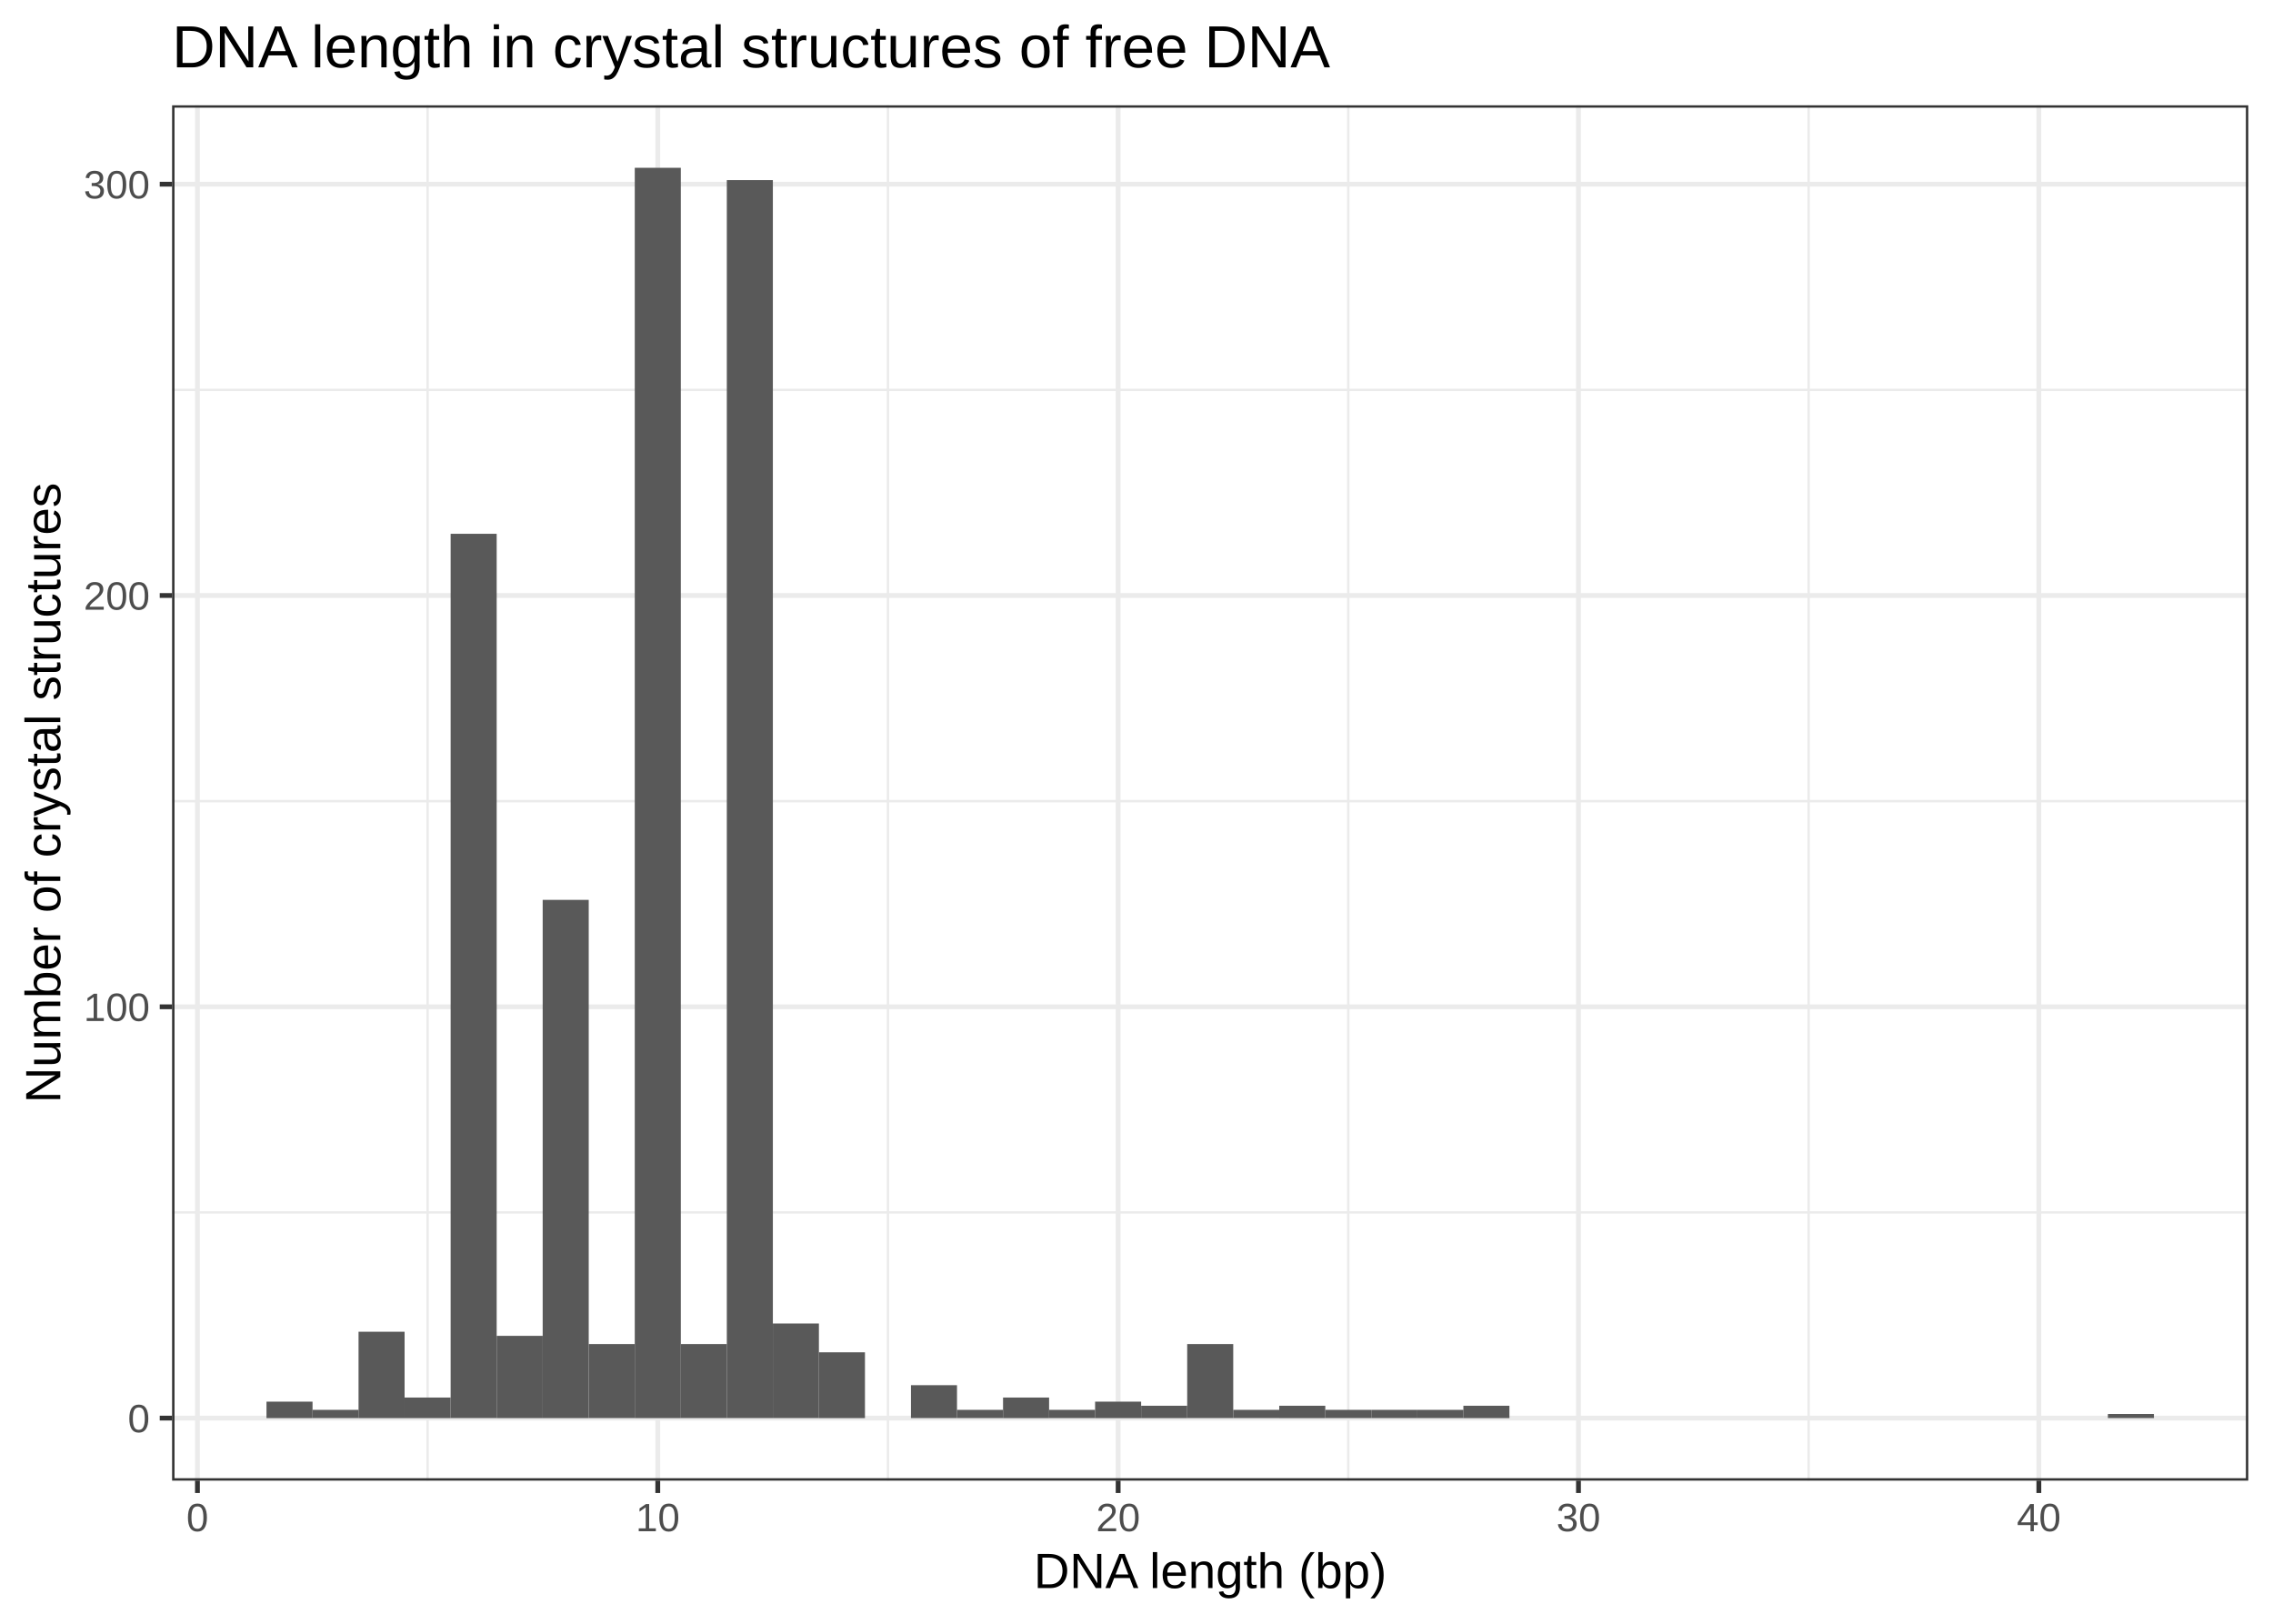
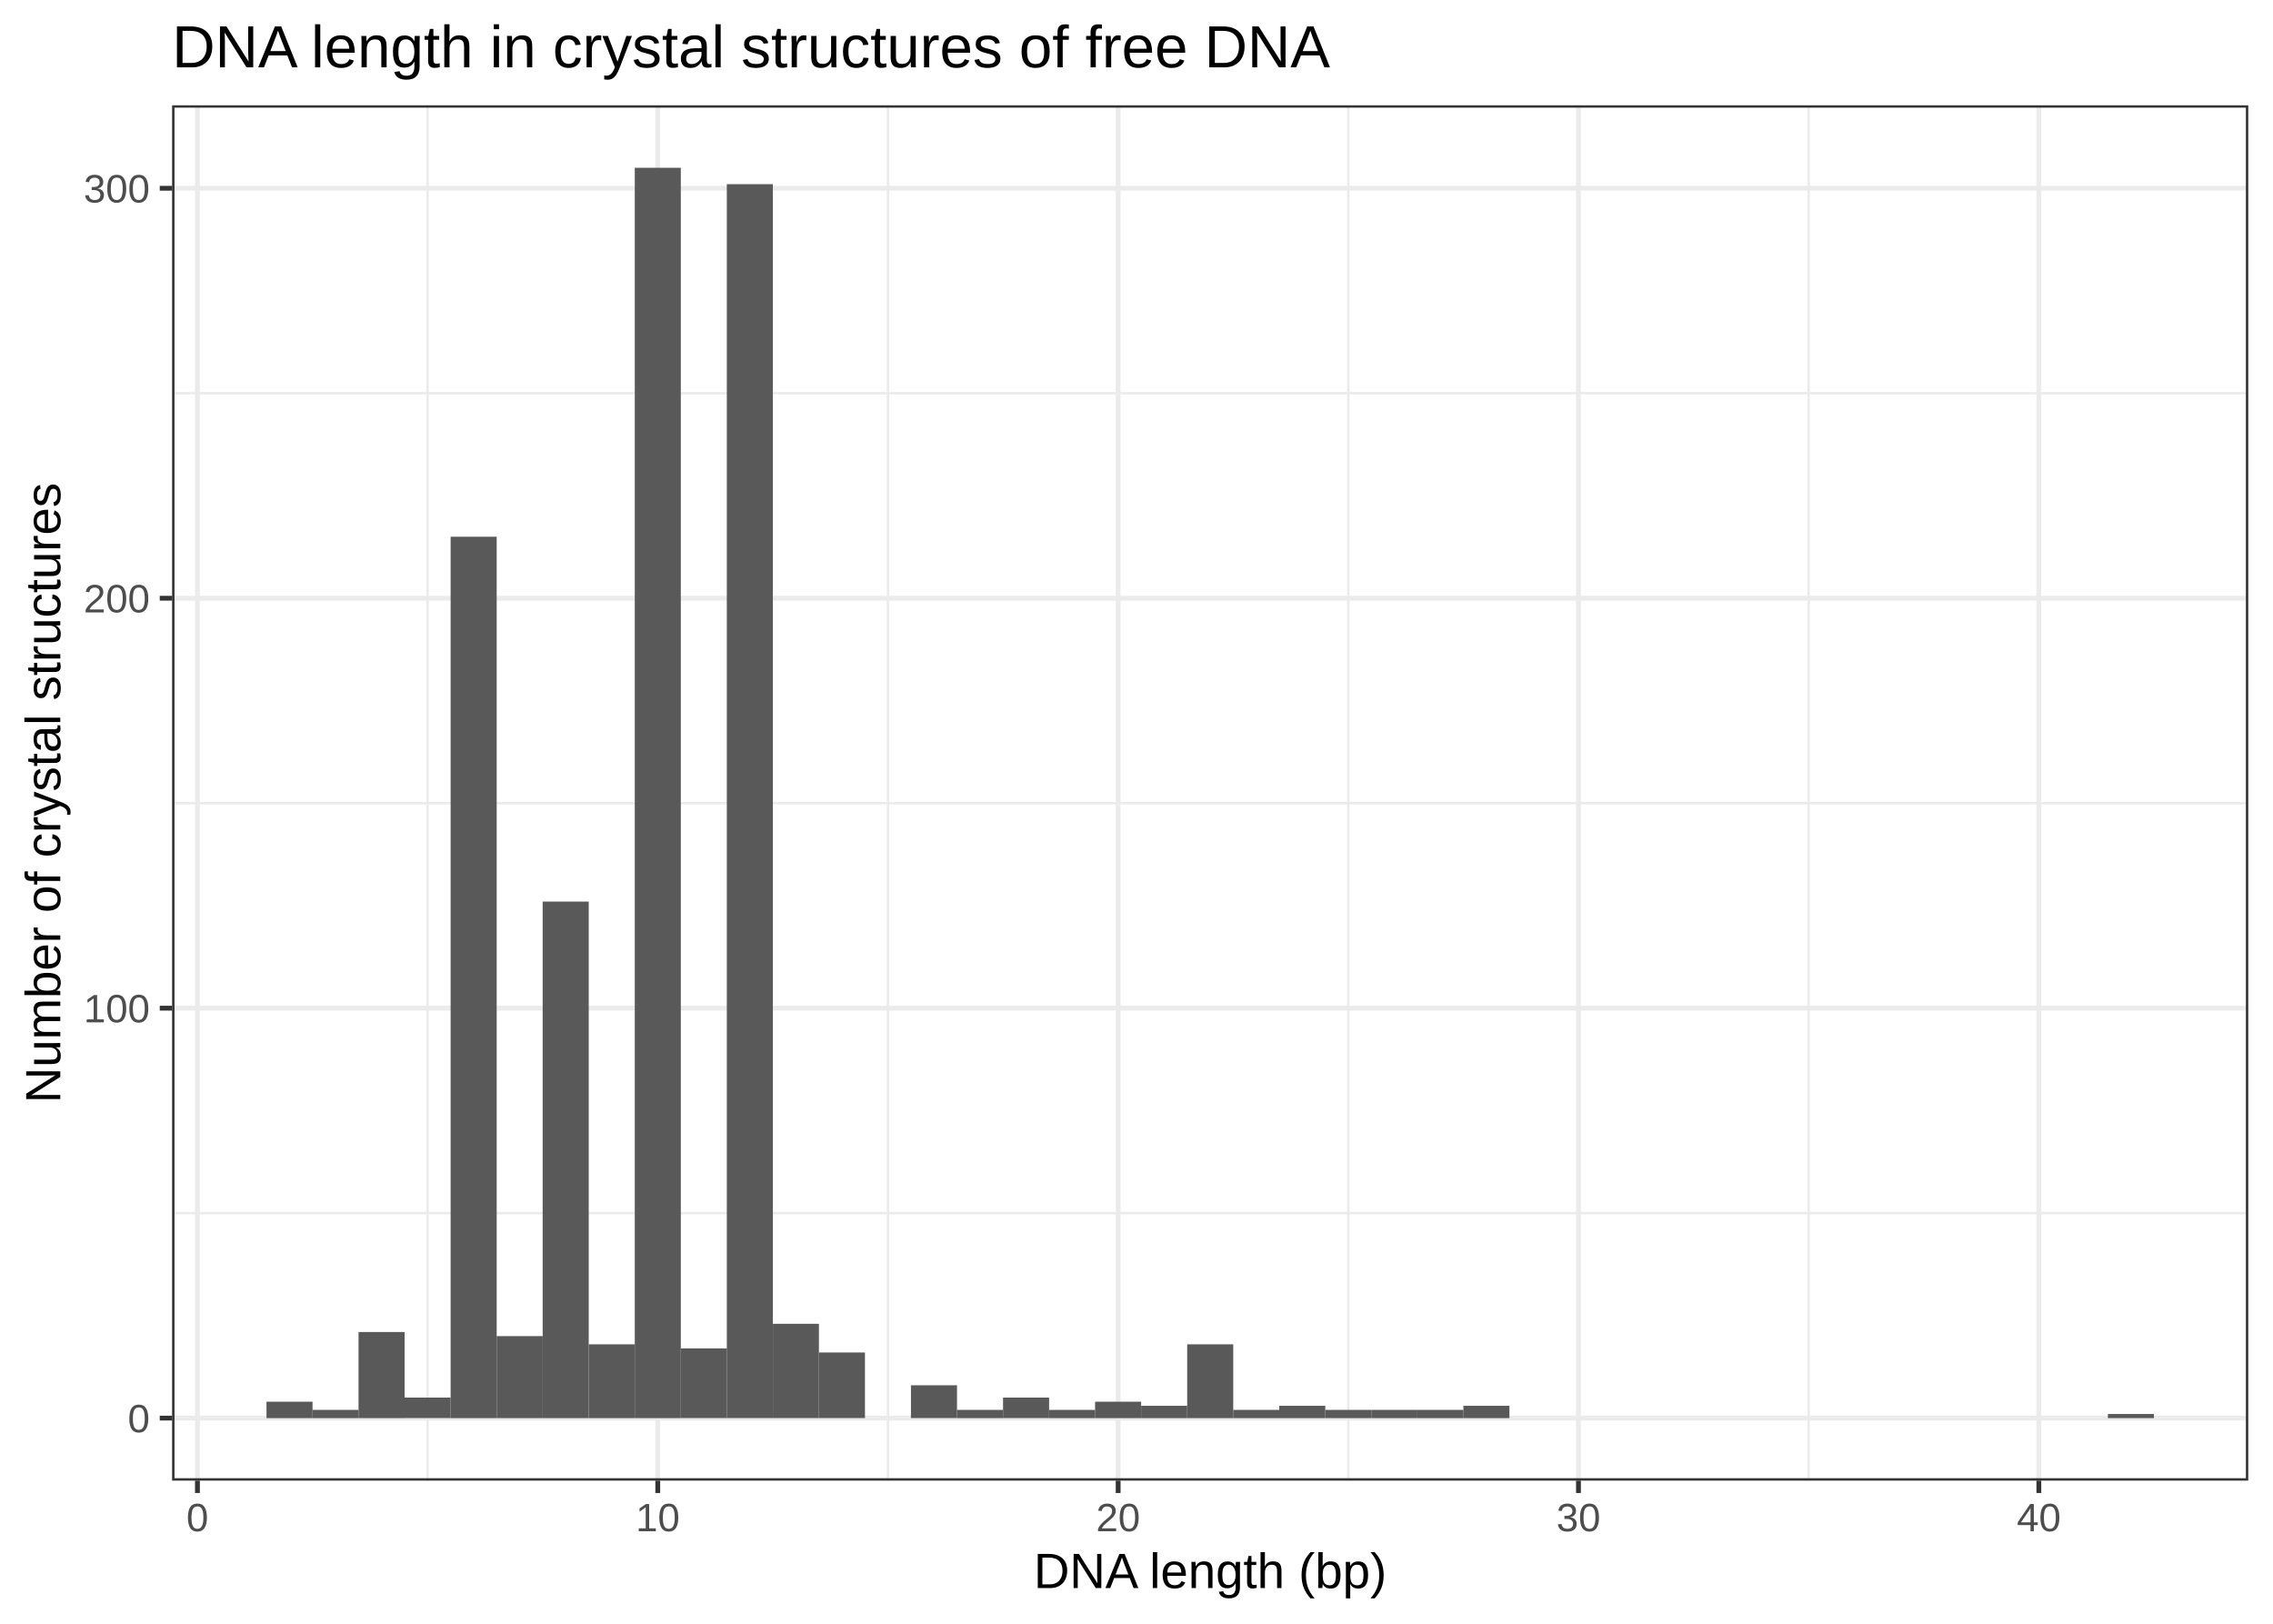
<svg xmlns="http://www.w3.org/2000/svg" class="svglite" width="504.00pt" height="360.00pt" viewBox="0 0 504.00 360.00">
  <defs>
    <style type="text/css">
    .svglite line, .svglite polyline, .svglite polygon, .svglite path, .svglite rect, .svglite circle {
      fill: none;
      stroke: #000000;
      stroke-linecap: round;
      stroke-linejoin: round;
      stroke-miterlimit: 10.00;
    }
  </style>
  </defs>
  <rect width="100%" height="100%" style="stroke: none; fill: #FFFFFF;" />
  <defs>
    <clipPath id="cpMC4wMHw1MDQuMDB8MC4wMHwzNjAuMDA=">
      <rect x="0.00" y="0.00" width="504.00" height="360.00" />
    </clipPath>
  </defs>
  <g clip-path="url(#cpMC4wMHw1MDQuMDB8MC4wMHwzNjAuMDA=)">
    <rect x="0.00" y="0.00" width="504.00" height="360.00" style="stroke-width: 1.07; stroke: #FFFFFF; fill: #FFFFFF;" />
  </g>
  <defs>
    <clipPath id="cpMzguMTZ8NDk4LjUyfDIzLjM0fDMyOC4yNw==">
      <rect x="38.16" y="23.34" width="460.36" height="304.93" />
    </clipPath>
  </defs>
  <g clip-path="url(#cpMzguMTZ8NDk4LjUyfDIzLjM0fDMyOC4yNw==)">
    <rect x="38.16" y="23.34" width="460.36" height="304.93" style="stroke-width: 1.07; stroke: none; fill: #FFFFFF;" />
-     <polyline points="38.16,268.81 498.52,268.81 " style="stroke-width: 0.53; stroke: #EBEBEB; stroke-linecap: butt;" />
-     <polyline points="38.16,177.62 498.52,177.62 " style="stroke-width: 0.53; stroke: #EBEBEB; stroke-linecap: butt;" />
-     <polyline points="38.16,86.44 498.52,86.44 " style="stroke-width: 0.53; stroke: #EBEBEB; stroke-linecap: butt;" />
+     <polyline points="38.16,268.96 498.52,268.96 " style="stroke-width: 0.53; stroke: #EBEBEB; stroke-linecap: butt;" />
+     <polyline points="38.16,178.07 498.52,178.07 " style="stroke-width: 0.53; stroke: #EBEBEB; stroke-linecap: butt;" />
+     <polyline points="38.16,87.18 498.52,87.18 " style="stroke-width: 0.53; stroke: #EBEBEB; stroke-linecap: butt;" />
    <polyline points="94.81,328.27 94.81,23.34 " style="stroke-width: 0.53; stroke: #EBEBEB; stroke-linecap: butt;" />
    <polyline points="196.89,328.27 196.89,23.34 " style="stroke-width: 0.53; stroke: #EBEBEB; stroke-linecap: butt;" />
    <polyline points="298.96,328.27 298.96,23.34 " style="stroke-width: 0.53; stroke: #EBEBEB; stroke-linecap: butt;" />
    <polyline points="401.04,328.27 401.04,23.34 " style="stroke-width: 0.53; stroke: #EBEBEB; stroke-linecap: butt;" />
    <polyline points="38.16,314.41 498.52,314.41 " style="stroke-width: 1.07; stroke: #EBEBEB; stroke-linecap: butt;" />
-     <polyline points="38.16,223.22 498.52,223.22 " style="stroke-width: 1.07; stroke: #EBEBEB; stroke-linecap: butt;" />
-     <polyline points="38.16,132.03 498.52,132.03 " style="stroke-width: 1.07; stroke: #EBEBEB; stroke-linecap: butt;" />
-     <polyline points="38.16,40.84 498.52,40.84 " style="stroke-width: 1.07; stroke: #EBEBEB; stroke-linecap: butt;" />
+     <polyline points="38.16,223.52 498.52,223.52 " style="stroke-width: 1.07; stroke: #EBEBEB; stroke-linecap: butt;" />
+     <polyline points="38.16,132.63 498.52,132.63 " style="stroke-width: 1.07; stroke: #EBEBEB; stroke-linecap: butt;" />
+     <polyline points="38.16,41.74 498.52,41.74 " style="stroke-width: 1.07; stroke: #EBEBEB; stroke-linecap: butt;" />
    <polyline points="43.78,328.27 43.78,23.34 " style="stroke-width: 1.07; stroke: #EBEBEB; stroke-linecap: butt;" />
    <polyline points="145.85,328.27 145.85,23.34 " style="stroke-width: 1.07; stroke: #EBEBEB; stroke-linecap: butt;" />
    <polyline points="247.93,328.27 247.93,23.34 " style="stroke-width: 1.07; stroke: #EBEBEB; stroke-linecap: butt;" />
    <polyline points="350.00,328.27 350.00,23.34 " style="stroke-width: 1.07; stroke: #EBEBEB; stroke-linecap: butt;" />
    <polyline points="452.08,328.27 452.08,23.34 " style="stroke-width: 1.07; stroke: #EBEBEB; stroke-linecap: butt;" />
-     <rect x="59.09" y="310.76" width="10.21" height="3.65" style="stroke-width: 1.07; stroke: none; stroke-linecap: square; stroke-linejoin: miter; fill: #595959;" />
-     <rect x="69.30" y="312.58" width="10.21" height="1.82" style="stroke-width: 1.07; stroke: none; stroke-linecap: square; stroke-linejoin: miter; fill: #595959;" />
-     <rect x="79.50" y="295.26" width="10.21" height="19.15" style="stroke-width: 1.07; stroke: none; stroke-linecap: square; stroke-linejoin: miter; fill: #595959;" />
-     <rect x="89.71" y="309.85" width="10.21" height="4.56" style="stroke-width: 1.07; stroke: none; stroke-linecap: square; stroke-linejoin: miter; fill: #595959;" />
-     <rect x="99.92" y="118.35" width="10.21" height="196.05" style="stroke-width: 1.07; stroke: none; stroke-linecap: square; stroke-linejoin: miter; fill: #595959;" />
-     <rect x="110.13" y="296.17" width="10.21" height="18.24" style="stroke-width: 1.07; stroke: none; stroke-linecap: square; stroke-linejoin: miter; fill: #595959;" />
-     <rect x="120.33" y="199.51" width="10.21" height="114.90" style="stroke-width: 1.07; stroke: none; stroke-linecap: square; stroke-linejoin: miter; fill: #595959;" />
-     <rect x="130.54" y="297.99" width="10.21" height="16.41" style="stroke-width: 1.07; stroke: none; stroke-linecap: square; stroke-linejoin: miter; fill: #595959;" />
+     <rect x="59.09" y="310.77" width="10.21" height="3.64" style="stroke-width: 1.07; stroke: none; stroke-linecap: square; stroke-linejoin: miter; fill: #595959;" />
+     <rect x="69.30" y="312.59" width="10.21" height="1.82" style="stroke-width: 1.07; stroke: none; stroke-linecap: square; stroke-linejoin: miter; fill: #595959;" />
+     <rect x="79.50" y="295.32" width="10.21" height="19.09" style="stroke-width: 1.07; stroke: none; stroke-linecap: square; stroke-linejoin: miter; fill: #595959;" />
+     <rect x="89.71" y="309.86" width="10.21" height="4.54" style="stroke-width: 1.07; stroke: none; stroke-linecap: square; stroke-linejoin: miter; fill: #595959;" />
+     <rect x="99.92" y="119.00" width="10.21" height="195.41" style="stroke-width: 1.07; stroke: none; stroke-linecap: square; stroke-linejoin: miter; fill: #595959;" />
+     <rect x="110.13" y="296.23" width="10.21" height="18.18" style="stroke-width: 1.07; stroke: none; stroke-linecap: square; stroke-linejoin: miter; fill: #595959;" />
+     <rect x="120.33" y="199.89" width="10.21" height="114.52" style="stroke-width: 1.07; stroke: none; stroke-linecap: square; stroke-linejoin: miter; fill: #595959;" />
+     <rect x="130.54" y="298.05" width="10.21" height="16.36" style="stroke-width: 1.07; stroke: none; stroke-linecap: square; stroke-linejoin: miter; fill: #595959;" />
    <rect x="140.75" y="37.20" width="10.21" height="277.21" style="stroke-width: 1.07; stroke: none; stroke-linecap: square; stroke-linejoin: miter; fill: #595959;" />
-     <rect x="150.96" y="297.99" width="10.21" height="16.41" style="stroke-width: 1.07; stroke: none; stroke-linecap: square; stroke-linejoin: miter; fill: #595959;" />
-     <rect x="161.16" y="39.93" width="10.21" height="274.47" style="stroke-width: 1.07; stroke: none; stroke-linecap: square; stroke-linejoin: miter; fill: #595959;" />
-     <rect x="171.37" y="293.43" width="10.21" height="20.97" style="stroke-width: 1.07; stroke: none; stroke-linecap: square; stroke-linejoin: miter; fill: #595959;" />
-     <rect x="181.58" y="299.82" width="10.21" height="14.59" style="stroke-width: 1.07; stroke: none; stroke-linecap: square; stroke-linejoin: miter; fill: #595959;" />
+     <rect x="150.96" y="298.95" width="10.21" height="15.45" style="stroke-width: 1.07; stroke: none; stroke-linecap: square; stroke-linejoin: miter; fill: #595959;" />
+     <rect x="161.16" y="40.83" width="10.21" height="273.57" style="stroke-width: 1.07; stroke: none; stroke-linecap: square; stroke-linejoin: miter; fill: #595959;" />
+     <rect x="171.37" y="293.50" width="10.21" height="20.90" style="stroke-width: 1.07; stroke: none; stroke-linecap: square; stroke-linejoin: miter; fill: #595959;" />
+     <rect x="181.58" y="299.86" width="10.21" height="14.54" style="stroke-width: 1.07; stroke: none; stroke-linecap: square; stroke-linejoin: miter; fill: #595959;" />
    <rect x="191.79" y="314.41" width="10.21" height="0.00" style="stroke-width: 1.07; stroke: none; stroke-linecap: square; stroke-linejoin: miter; fill: #595959;" />
-     <rect x="201.99" y="307.11" width="10.21" height="7.29" style="stroke-width: 1.07; stroke: none; stroke-linecap: square; stroke-linejoin: miter; fill: #595959;" />
-     <rect x="212.20" y="312.58" width="10.21" height="1.82" style="stroke-width: 1.07; stroke: none; stroke-linecap: square; stroke-linejoin: miter; fill: #595959;" />
-     <rect x="222.41" y="309.85" width="10.21" height="4.56" style="stroke-width: 1.07; stroke: none; stroke-linecap: square; stroke-linejoin: miter; fill: #595959;" />
-     <rect x="232.62" y="312.58" width="10.21" height="1.82" style="stroke-width: 1.07; stroke: none; stroke-linecap: square; stroke-linejoin: miter; fill: #595959;" />
-     <rect x="242.82" y="310.76" width="10.21" height="3.65" style="stroke-width: 1.07; stroke: none; stroke-linecap: square; stroke-linejoin: miter; fill: #595959;" />
-     <rect x="253.03" y="311.67" width="10.21" height="2.74" style="stroke-width: 1.07; stroke: none; stroke-linecap: square; stroke-linejoin: miter; fill: #595959;" />
-     <rect x="263.24" y="297.99" width="10.21" height="16.41" style="stroke-width: 1.07; stroke: none; stroke-linecap: square; stroke-linejoin: miter; fill: #595959;" />
-     <rect x="273.45" y="312.58" width="10.21" height="1.82" style="stroke-width: 1.07; stroke: none; stroke-linecap: square; stroke-linejoin: miter; fill: #595959;" />
-     <rect x="283.65" y="311.67" width="10.21" height="2.74" style="stroke-width: 1.07; stroke: none; stroke-linecap: square; stroke-linejoin: miter; fill: #595959;" />
-     <rect x="293.86" y="312.58" width="10.21" height="1.82" style="stroke-width: 1.07; stroke: none; stroke-linecap: square; stroke-linejoin: miter; fill: #595959;" />
-     <rect x="304.07" y="312.58" width="10.21" height="1.82" style="stroke-width: 1.07; stroke: none; stroke-linecap: square; stroke-linejoin: miter; fill: #595959;" />
-     <rect x="314.28" y="312.58" width="10.21" height="1.82" style="stroke-width: 1.07; stroke: none; stroke-linecap: square; stroke-linejoin: miter; fill: #595959;" />
-     <rect x="324.48" y="311.67" width="10.21" height="2.74" style="stroke-width: 1.07; stroke: none; stroke-linecap: square; stroke-linejoin: miter; fill: #595959;" />
+     <rect x="201.99" y="307.13" width="10.21" height="7.27" style="stroke-width: 1.07; stroke: none; stroke-linecap: square; stroke-linejoin: miter; fill: #595959;" />
+     <rect x="212.20" y="312.59" width="10.21" height="1.82" style="stroke-width: 1.07; stroke: none; stroke-linecap: square; stroke-linejoin: miter; fill: #595959;" />
+     <rect x="222.41" y="309.86" width="10.21" height="4.54" style="stroke-width: 1.07; stroke: none; stroke-linecap: square; stroke-linejoin: miter; fill: #595959;" />
+     <rect x="232.62" y="312.59" width="10.21" height="1.82" style="stroke-width: 1.07; stroke: none; stroke-linecap: square; stroke-linejoin: miter; fill: #595959;" />
+     <rect x="242.82" y="310.77" width="10.21" height="3.64" style="stroke-width: 1.07; stroke: none; stroke-linecap: square; stroke-linejoin: miter; fill: #595959;" />
+     <rect x="253.03" y="311.68" width="10.21" height="2.73" style="stroke-width: 1.07; stroke: none; stroke-linecap: square; stroke-linejoin: miter; fill: #595959;" />
+     <rect x="263.24" y="298.05" width="10.21" height="16.36" style="stroke-width: 1.07; stroke: none; stroke-linecap: square; stroke-linejoin: miter; fill: #595959;" />
+     <rect x="273.45" y="312.59" width="10.21" height="1.82" style="stroke-width: 1.07; stroke: none; stroke-linecap: square; stroke-linejoin: miter; fill: #595959;" />
+     <rect x="283.65" y="311.68" width="10.21" height="2.73" style="stroke-width: 1.07; stroke: none; stroke-linecap: square; stroke-linejoin: miter; fill: #595959;" />
+     <rect x="293.86" y="312.59" width="10.21" height="1.82" style="stroke-width: 1.07; stroke: none; stroke-linecap: square; stroke-linejoin: miter; fill: #595959;" />
+     <rect x="304.07" y="312.59" width="10.21" height="1.82" style="stroke-width: 1.07; stroke: none; stroke-linecap: square; stroke-linejoin: miter; fill: #595959;" />
+     <rect x="314.28" y="312.59" width="10.21" height="1.82" style="stroke-width: 1.07; stroke: none; stroke-linecap: square; stroke-linejoin: miter; fill: #595959;" />
+     <rect x="324.48" y="311.68" width="10.21" height="2.73" style="stroke-width: 1.07; stroke: none; stroke-linecap: square; stroke-linejoin: miter; fill: #595959;" />
    <rect x="334.69" y="314.41" width="10.21" height="0.00" style="stroke-width: 1.07; stroke: none; stroke-linecap: square; stroke-linejoin: miter; fill: #595959;" />
    <rect x="344.90" y="314.41" width="10.21" height="0.00" style="stroke-width: 1.07; stroke: none; stroke-linecap: square; stroke-linejoin: miter; fill: #595959;" />
    <rect x="355.11" y="314.41" width="10.21" height="0.00" style="stroke-width: 1.07; stroke: none; stroke-linecap: square; stroke-linejoin: miter; fill: #595959;" />
    <rect x="365.31" y="314.41" width="10.21" height="0.00" style="stroke-width: 1.07; stroke: none; stroke-linecap: square; stroke-linejoin: miter; fill: #595959;" />
    <rect x="375.52" y="314.41" width="10.21" height="0.00" style="stroke-width: 1.07; stroke: none; stroke-linecap: square; stroke-linejoin: miter; fill: #595959;" />
    <rect x="385.73" y="314.41" width="10.21" height="0.00" style="stroke-width: 1.07; stroke: none; stroke-linecap: square; stroke-linejoin: miter; fill: #595959;" />
    <rect x="395.94" y="314.41" width="10.21" height="0.00" style="stroke-width: 1.07; stroke: none; stroke-linecap: square; stroke-linejoin: miter; fill: #595959;" />
    <rect x="406.14" y="314.41" width="10.21" height="0.00" style="stroke-width: 1.07; stroke: none; stroke-linecap: square; stroke-linejoin: miter; fill: #595959;" />
    <rect x="416.35" y="314.41" width="10.21" height="0.00" style="stroke-width: 1.07; stroke: none; stroke-linecap: square; stroke-linejoin: miter; fill: #595959;" />
    <rect x="426.56" y="314.41" width="10.21" height="0.00" style="stroke-width: 1.07; stroke: none; stroke-linecap: square; stroke-linejoin: miter; fill: #595959;" />
    <rect x="436.77" y="314.41" width="10.21" height="0.00" style="stroke-width: 1.07; stroke: none; stroke-linecap: square; stroke-linejoin: miter; fill: #595959;" />
    <rect x="446.97" y="314.41" width="10.21" height="0.00" style="stroke-width: 1.07; stroke: none; stroke-linecap: square; stroke-linejoin: miter; fill: #595959;" />
    <rect x="457.18" y="314.41" width="10.21" height="0.00" style="stroke-width: 1.07; stroke: none; stroke-linecap: square; stroke-linejoin: miter; fill: #595959;" />
-     <rect x="467.39" y="313.49" width="10.21" height="0.91" style="stroke-width: 1.07; stroke: none; stroke-linecap: square; stroke-linejoin: miter; fill: #595959;" />
+     <rect x="467.39" y="313.50" width="10.21" height="0.91" style="stroke-width: 1.07; stroke: none; stroke-linecap: square; stroke-linejoin: miter; fill: #595959;" />
    <rect x="38.16" y="23.34" width="460.36" height="304.93" style="stroke-width: 1.07; stroke: #333333;" />
  </g>
  <g clip-path="url(#cpMC4wMHw1MDQuMDB8MC4wMHwzNjAuMDA=)">
    <text x="33.23" y="317.56" text-anchor="end" style="font-size: 8.80px; fill: #4D4D4D; font-family: Arial;" textLength="4.90px" lengthAdjust="spacingAndGlyphs">0</text>
-     <text x="33.23" y="226.37" text-anchor="end" style="font-size: 8.80px; fill: #4D4D4D; font-family: Arial;" textLength="14.69px" lengthAdjust="spacingAndGlyphs">100</text>
-     <text x="33.23" y="135.18" text-anchor="end" style="font-size: 8.80px; fill: #4D4D4D; font-family: Arial;" textLength="14.69px" lengthAdjust="spacingAndGlyphs">200</text>
-     <text x="33.23" y="44.00" text-anchor="end" style="font-size: 8.80px; fill: #4D4D4D; font-family: Arial;" textLength="14.69px" lengthAdjust="spacingAndGlyphs">300</text>
+     <text x="33.23" y="226.67" text-anchor="end" style="font-size: 8.80px; fill: #4D4D4D; font-family: Arial;" textLength="14.69px" lengthAdjust="spacingAndGlyphs">100</text>
+     <text x="33.23" y="135.78" text-anchor="end" style="font-size: 8.80px; fill: #4D4D4D; font-family: Arial;" textLength="14.69px" lengthAdjust="spacingAndGlyphs">200</text>
+     <text x="33.23" y="44.89" text-anchor="end" style="font-size: 8.80px; fill: #4D4D4D; font-family: Arial;" textLength="14.69px" lengthAdjust="spacingAndGlyphs">300</text>
    <polyline points="35.42,314.41 38.16,314.41 " style="stroke-width: 1.07; stroke: #333333; stroke-linecap: butt;" />
-     <polyline points="35.42,223.22 38.16,223.22 " style="stroke-width: 1.07; stroke: #333333; stroke-linecap: butt;" />
-     <polyline points="35.42,132.03 38.16,132.03 " style="stroke-width: 1.07; stroke: #333333; stroke-linecap: butt;" />
-     <polyline points="35.42,40.84 38.16,40.84 " style="stroke-width: 1.07; stroke: #333333; stroke-linecap: butt;" />
+     <polyline points="35.42,223.52 38.16,223.52 " style="stroke-width: 1.07; stroke: #333333; stroke-linecap: butt;" />
+     <polyline points="35.42,132.63 38.16,132.63 " style="stroke-width: 1.07; stroke: #333333; stroke-linecap: butt;" />
+     <polyline points="35.42,41.74 38.16,41.74 " style="stroke-width: 1.07; stroke: #333333; stroke-linecap: butt;" />
    <polyline points="43.78,331.01 43.78,328.27 " style="stroke-width: 1.07; stroke: #333333; stroke-linecap: butt;" />
    <polyline points="145.85,331.01 145.85,328.27 " style="stroke-width: 1.07; stroke: #333333; stroke-linecap: butt;" />
    <polyline points="247.93,331.01 247.93,328.27 " style="stroke-width: 1.07; stroke: #333333; stroke-linecap: butt;" />
    <polyline points="350.00,331.01 350.00,328.27 " style="stroke-width: 1.07; stroke: #333333; stroke-linecap: butt;" />
    <polyline points="452.08,331.01 452.08,328.27 " style="stroke-width: 1.07; stroke: #333333; stroke-linecap: butt;" />
    <text x="43.78" y="339.50" text-anchor="middle" style="font-size: 8.80px; fill: #4D4D4D; font-family: Arial;" textLength="4.90px" lengthAdjust="spacingAndGlyphs">0</text>
    <text x="145.85" y="339.50" text-anchor="middle" style="font-size: 8.80px; fill: #4D4D4D; font-family: Arial;" textLength="9.79px" lengthAdjust="spacingAndGlyphs">10</text>
    <text x="247.93" y="339.50" text-anchor="middle" style="font-size: 8.80px; fill: #4D4D4D; font-family: Arial;" textLength="9.79px" lengthAdjust="spacingAndGlyphs">20</text>
    <text x="350.00" y="339.50" text-anchor="middle" style="font-size: 8.80px; fill: #4D4D4D; font-family: Arial;" textLength="9.79px" lengthAdjust="spacingAndGlyphs">30</text>
    <text x="452.08" y="339.50" text-anchor="middle" style="font-size: 8.80px; fill: #4D4D4D; font-family: Arial;" textLength="9.79px" lengthAdjust="spacingAndGlyphs">40</text>
    <text x="268.34" y="352.09" text-anchor="middle" style="font-size: 11.00px; font-family: Arial;" textLength="78.87px" lengthAdjust="spacingAndGlyphs">DNA length (bp)</text>
    <text transform="translate(13.37,175.80) rotate(-90)" text-anchor="middle" style="font-size: 11.00px; font-family: Arial;" textLength="137.54px" lengthAdjust="spacingAndGlyphs">Number of crystal structures</text>
    <text x="38.16" y="14.94" style="font-size: 13.20px; font-family: Arial;" textLength="257.31px" lengthAdjust="spacingAndGlyphs">DNA length in crystal structures of free DNA</text>
  </g>
</svg>
